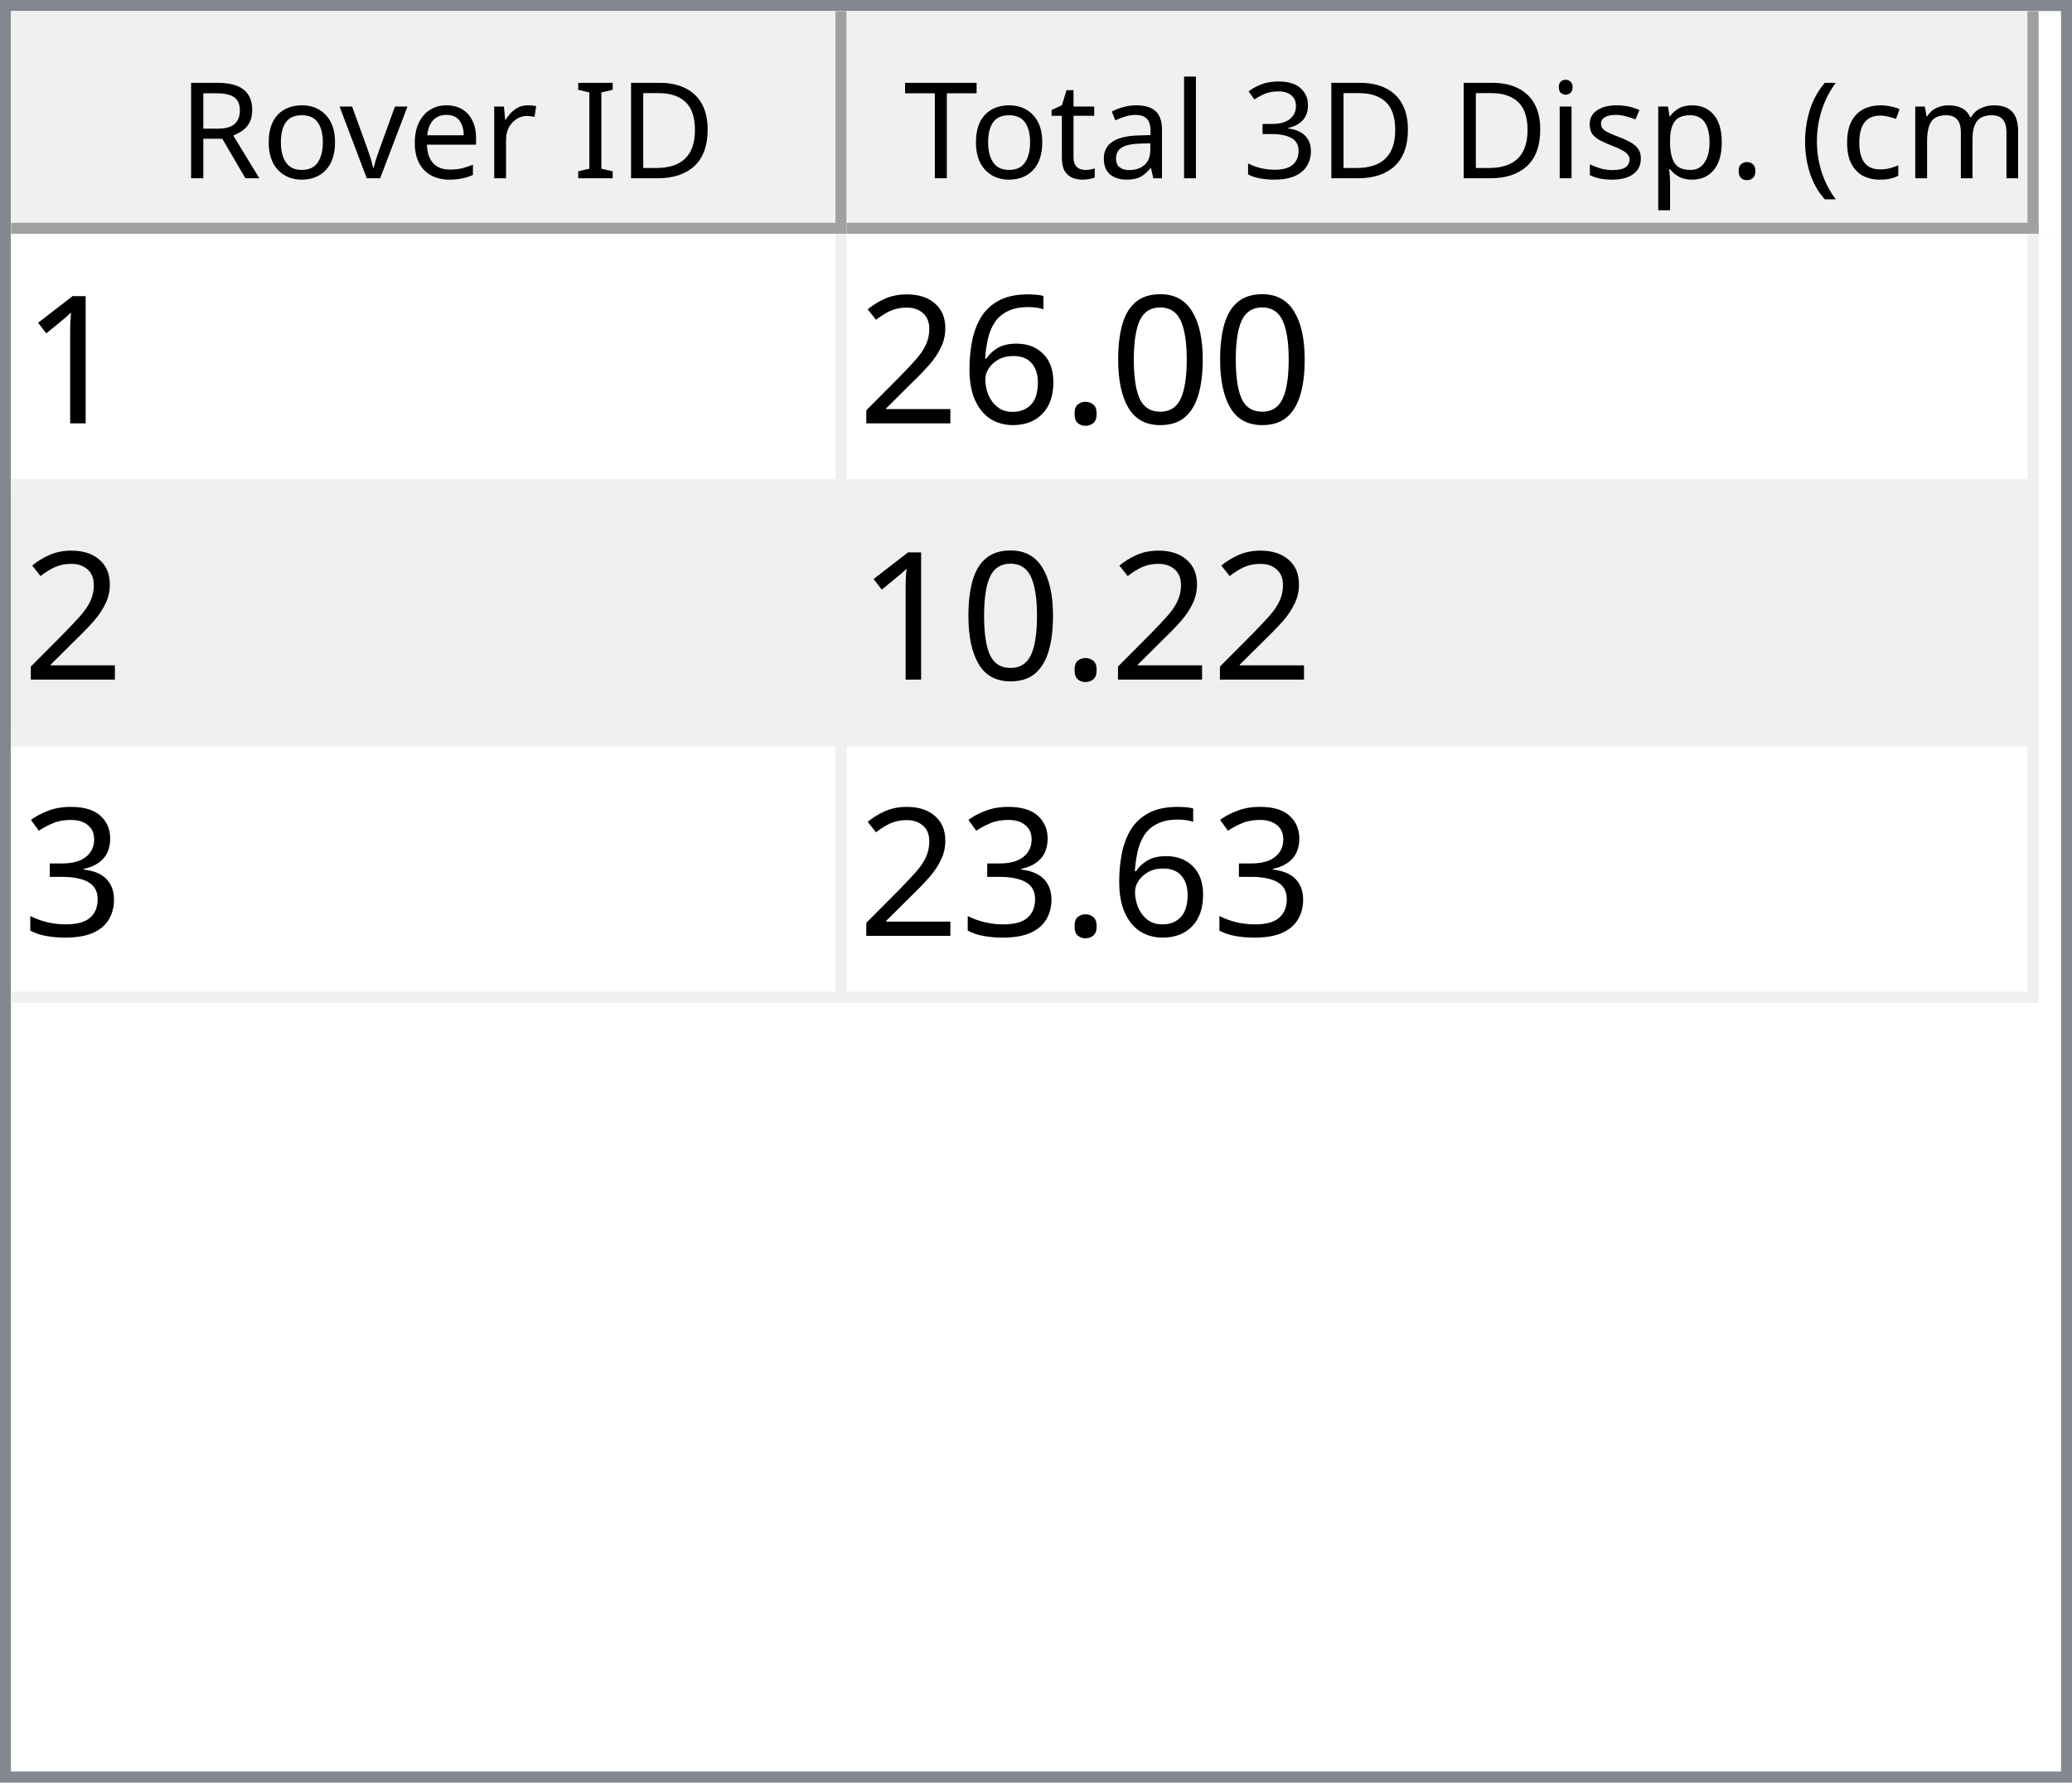
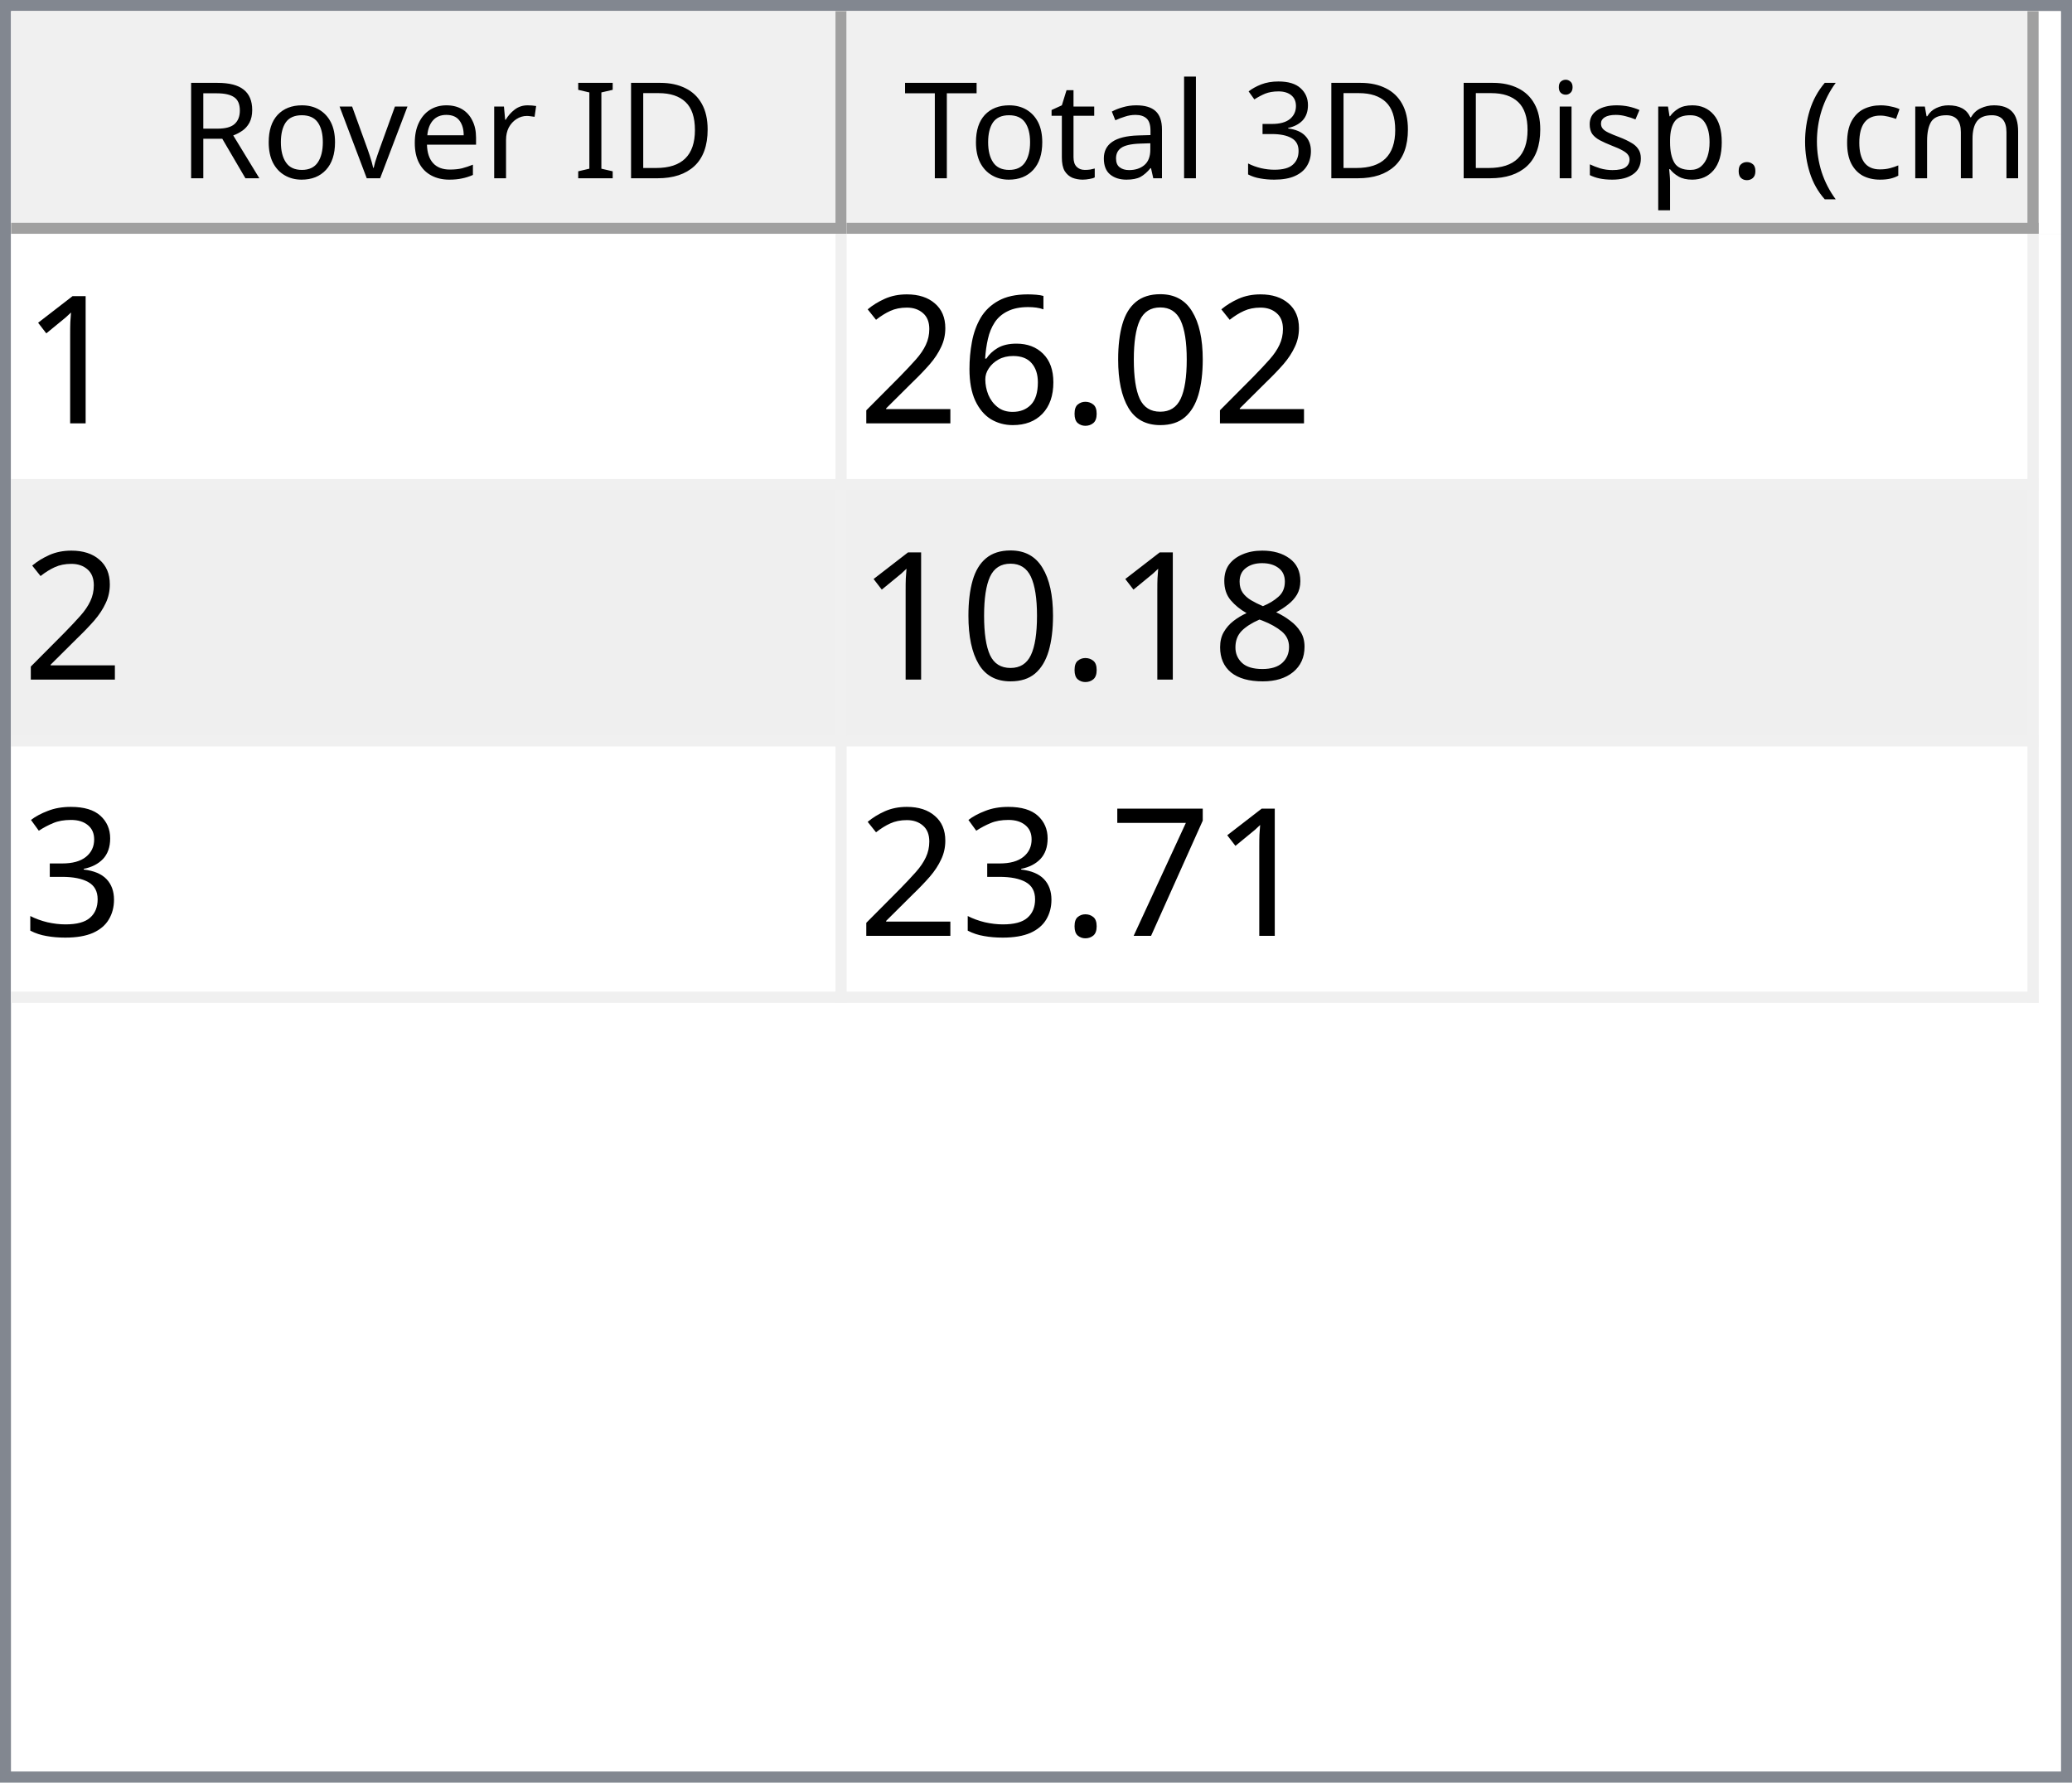
<svg xmlns="http://www.w3.org/2000/svg" style="fill-opacity:1; color-rendering:auto; color-interpolation:auto; text-rendering:auto; stroke:black; stroke-linecap:square; stroke-miterlimit:10; shape-rendering:auto; stroke-opacity:1; fill:black; stroke-dasharray:none; font-weight:normal; stroke-width:1; font-family:'Dialog'; font-style:normal; stroke-linejoin:miter; font-size:12px; stroke-dashoffset:0; image-rendering:auto;" width="186" height="160">
  <defs id="genericDefs" />
  <g>
    <defs id="defs1">
      <clipPath clipPathUnits="userSpaceOnUse" id="clipPath1">
        <path d="M0 0 L186 0 L186 160 L0 160 L0 0 Z" />
      </clipPath>
      <clipPath clipPathUnits="userSpaceOnUse" id="clipPath2">
        <path d="M0 0 L0 160 L186 160 L186 0 Z" />
      </clipPath>
      <clipPath clipPathUnits="userSpaceOnUse" id="clipPath3">
        <path d="M0 0 L0 20 L184 20 L184 0 Z" />
      </clipPath>
      <clipPath clipPathUnits="userSpaceOnUse" id="clipPath4">
        <path d="M0 0 L0 20 L75 20 L75 0 Z" />
      </clipPath>
      <clipPath clipPathUnits="userSpaceOnUse" id="clipPath5">
        <path d="M1 1 L1 19 L74 19 L74 1 Z" />
      </clipPath>
      <clipPath clipPathUnits="userSpaceOnUse" id="clipPath6">
        <path d="M0 0 L0 18 L73 18 L73 0 Z" />
      </clipPath>
      <clipPath clipPathUnits="userSpaceOnUse" id="clipPath7">
        <path d="M-0.5 -0.5 L-0.5 19.5 L74.5 19.5 L74.5 -0.5 Z" />
      </clipPath>
      <clipPath clipPathUnits="userSpaceOnUse" id="clipPath8">
        <path d="M0 0 L0 20 L107 20 L107 0 Z" />
      </clipPath>
      <clipPath clipPathUnits="userSpaceOnUse" id="clipPath9">
        <path d="M1 1 L1 19 L106 19 L106 1 Z" />
      </clipPath>
      <clipPath clipPathUnits="userSpaceOnUse" id="clipPath10">
        <path d="M0 0 L0 18 L105 18 L105 0 Z" />
      </clipPath>
      <clipPath clipPathUnits="userSpaceOnUse" id="clipPath11">
        <path d="M-0.5 -0.5 L-0.5 19.5 L106.5 19.5 L106.5 -0.5 Z" />
      </clipPath>
      <clipPath clipPathUnits="userSpaceOnUse" id="clipPath12">
        <path d="M0 0 L0 138 L184 138 L184 0 Z" />
      </clipPath>
      <clipPath clipPathUnits="userSpaceOnUse" id="clipPath13">
        <path d="M0 0 L0 69 L182 69 L182 0 Z" />
      </clipPath>
      <clipPath clipPathUnits="userSpaceOnUse" id="clipPath14">
        <path d="M-0.5 -0.5 L-0.5 68.5 L181.5 68.5 L181.5 -0.5 Z" />
      </clipPath>
      <clipPath clipPathUnits="userSpaceOnUse" id="clipPath15">
        <path d="M0 0 L0 22 L74 22 L74 0 Z" />
      </clipPath>
      <clipPath clipPathUnits="userSpaceOnUse" id="clipPath16">
        <path d="M0 0 L0 22 L106 22 L106 0 Z" />
      </clipPath>
      <font horiz-adv-x="64.551" id="font1">
        <font-face ascent="107.91" descent="25.098" units-per-em="100" style="font-style:normal; font-family:Segoe UI; font-weight:normal;" />
        <missing-glyph horiz-adv-x="64.551" d="M8.109 0 L8.109 68.266 L56.453 68.266 L56.453 0 L8.109 0 ZM15.328 7.234 L49.219 7.234 L49.219 61.031 L15.328 61.031 L15.328 7.234 Z" />
        <glyph unicode="D" horiz-adv-x="70.117" d="M9.188 0 L9.188 70.016 L28.516 70.016 Q65.531 70.016 65.531 35.891 Q65.531 19.672 55.25 9.836 Q44.969 0 27.734 0 L9.188 0 ZM17.391 62.594 L17.391 7.422 L27.828 7.422 Q41.609 7.422 49.273 14.797 Q56.938 22.172 56.938 35.688 Q56.938 62.594 28.328 62.594 L17.391 62.594 Z" />
        <glyph unicode="I" horiz-adv-x="26.611" d="M17.391 0 L9.188 0 L9.188 70.016 L17.391 70.016 L17.391 0 Z" />
        <glyph unicode=" " horiz-adv-x="27.393" d="" />
        <glyph unicode="r" horiz-adv-x="34.766" d="M34.188 41.891 Q32.078 43.5 28.125 43.5 Q23 43.5 19.555 38.672 Q16.109 33.844 16.109 25.484 L16.109 0 L8.109 0 L8.109 50 L16.109 50 L16.109 39.703 L16.312 39.703 Q18.016 44.969 21.531 47.922 Q25.047 50.875 29.391 50.875 Q32.516 50.875 34.188 50.203 L34.188 41.891 Z" />
        <glyph unicode="e" horiz-adv-x="52.295" d="M48.297 23 L12.984 23 Q13.188 14.656 17.484 10.109 Q21.781 5.562 29.297 5.562 Q37.75 5.562 44.828 11.141 L44.828 3.609 Q38.234 -1.172 27.391 -1.172 Q16.797 -1.172 10.742 5.641 Q4.688 12.453 4.688 24.812 Q4.688 36.469 11.305 43.82 Q17.922 51.172 27.734 51.172 Q37.547 51.172 42.922 44.828 Q48.297 38.484 48.297 27.203 L48.297 23 ZM40.094 29.781 Q40.047 36.719 36.75 40.578 Q33.453 44.438 27.594 44.438 Q21.922 44.438 17.969 40.383 Q14.016 36.328 13.094 29.781 L40.094 29.781 Z" />
        <glyph unicode="v" horiz-adv-x="47.9" d="M47.406 50 L27.484 0 L19.625 0 L0.688 50 L9.469 50 L22.172 13.672 Q23.578 9.672 23.922 6.688 L24.125 6.688 Q24.609 10.453 25.688 13.484 L38.969 50 L47.406 50 Z" />
        <glyph unicode="o" horiz-adv-x="58.594" d="M29 -1.172 Q17.922 -1.172 11.305 5.836 Q4.688 12.844 4.688 24.422 Q4.688 37.016 11.57 44.094 Q18.453 51.172 30.172 51.172 Q41.359 51.172 47.633 44.289 Q53.906 37.406 53.906 25.203 Q53.906 13.234 47.141 6.031 Q40.375 -1.172 29 -1.172 ZM29.594 44.438 Q21.875 44.438 17.383 39.188 Q12.891 33.938 12.891 24.703 Q12.891 15.828 17.43 10.695 Q21.969 5.562 29.594 5.562 Q37.359 5.562 41.531 10.594 Q45.703 15.625 45.703 24.906 Q45.703 34.281 41.531 39.359 Q37.359 44.438 29.594 44.438 Z" />
        <glyph unicode="R" horiz-adv-x="59.814" d="M59.375 0 L49.609 0 L37.891 19.625 Q36.281 22.359 34.766 24.289 Q33.25 26.219 31.664 27.438 Q30.078 28.656 28.25 29.219 Q26.422 29.781 24.125 29.781 L17.391 29.781 L17.391 0 L9.188 0 L9.188 70.016 L30.078 70.016 Q34.672 70.016 38.555 68.867 Q42.438 67.719 45.289 65.375 Q48.141 63.031 49.758 59.547 Q51.375 56.062 51.375 51.375 Q51.375 47.703 50.273 44.656 Q49.172 41.609 47.148 39.211 Q45.125 36.812 42.266 35.133 Q39.406 33.453 35.844 32.516 L35.844 32.328 Q37.594 31.547 38.891 30.547 Q40.188 29.547 41.359 28.18 Q42.531 26.812 43.68 25.078 Q44.828 23.344 46.234 21.047 L59.375 0 ZM17.391 62.594 L17.391 37.203 L28.516 37.203 Q31.594 37.203 34.203 38.133 Q36.812 39.062 38.719 40.797 Q40.625 42.531 41.703 45.047 Q42.781 47.562 42.781 50.688 Q42.781 56.297 39.141 59.445 Q35.5 62.594 28.609 62.594 L17.391 62.594 Z" />
        <glyph unicode=")" horiz-adv-x="30.176" d="M8.297 -15.922 L1.172 -15.922 Q16.406 2.344 16.406 26.812 Q16.406 51.469 1.078 70.016 L8.297 70.016 Q23.531 52.156 23.531 26.703 Q23.531 1.375 8.297 -15.922 Z" />
        <glyph unicode="m" horiz-adv-x="86.133" d="M79.109 0 L71.094 0 L71.094 28.719 Q71.094 37.016 68.531 40.727 Q65.969 44.438 59.906 44.438 Q54.781 44.438 51.195 39.75 Q47.609 35.062 47.609 28.516 L47.609 0 L39.594 0 L39.594 29.688 Q39.594 44.438 28.219 44.438 Q22.953 44.438 19.531 40.016 Q16.109 35.594 16.109 28.516 L16.109 0 L8.109 0 L8.109 50 L16.109 50 L16.109 42.094 L16.312 42.094 Q21.625 51.172 31.844 51.172 Q36.969 51.172 40.773 48.312 Q44.578 45.453 46 40.828 Q51.562 51.172 62.594 51.172 Q79.109 51.172 79.109 30.812 L79.109 0 Z" />
        <glyph unicode="c" horiz-adv-x="46.191" d="M42.188 2.297 Q36.422 -1.172 28.516 -1.172 Q17.828 -1.172 11.258 5.789 Q4.688 12.75 4.688 23.828 Q4.688 36.188 11.766 43.68 Q18.844 51.172 30.672 51.172 Q37.25 51.172 42.281 48.734 L42.281 40.531 Q36.719 44.438 30.375 44.438 Q22.703 44.438 17.797 38.945 Q12.891 33.453 12.891 24.516 Q12.891 15.719 17.508 10.641 Q22.125 5.562 29.891 5.562 Q36.422 5.562 42.188 9.906 L42.188 2.297 Z" />
        <glyph unicode="(" horiz-adv-x="30.176" d="M29.109 -15.922 L21.969 -15.922 Q6.844 1.375 6.844 26.703 Q6.844 52.156 21.969 70.016 L29.203 70.016 Q13.875 51.469 13.875 26.812 Q13.875 2.344 29.109 -15.922 Z" />
        <glyph unicode="." horiz-adv-x="21.68" d="M10.891 -1.078 Q8.641 -1.078 7.055 0.539 Q5.469 2.156 5.469 4.391 Q5.469 6.641 7.055 8.273 Q8.641 9.906 10.891 9.906 Q13.188 9.906 14.797 8.273 Q16.406 6.641 16.406 4.391 Q16.406 2.156 14.797 0.539 Q13.188 -1.078 10.891 -1.078 Z" />
        <glyph unicode="p" horiz-adv-x="58.789" d="M16.312 7.234 L16.109 7.234 L16.109 -23 L8.109 -23 L8.109 50 L16.109 50 L16.109 41.219 L16.312 41.219 Q22.219 51.172 33.594 51.172 Q43.266 51.172 48.688 44.461 Q54.109 37.75 54.109 26.469 Q54.109 13.922 48 6.375 Q41.891 -1.172 31.297 -1.172 Q21.578 -1.172 16.312 7.234 ZM16.109 27.391 L16.109 20.406 Q16.109 14.203 20.141 9.883 Q24.172 5.562 30.375 5.562 Q37.641 5.562 41.773 11.133 Q45.906 16.703 45.906 26.609 Q45.906 34.969 42.047 39.703 Q38.188 44.438 31.594 44.438 Q24.609 44.438 20.359 39.578 Q16.109 34.719 16.109 27.391 Z" />
        <glyph unicode="s" horiz-adv-x="42.432" d="M5.078 1.812 L5.078 10.406 Q11.625 5.562 19.484 5.562 Q30.031 5.562 30.031 12.594 Q30.031 14.594 29.125 15.992 Q28.219 17.391 26.68 18.461 Q25.141 19.531 23.07 20.383 Q21 21.234 18.609 22.172 Q15.281 23.484 12.766 24.828 Q10.25 26.172 8.57 27.859 Q6.891 29.547 6.031 31.695 Q5.172 33.844 5.172 36.719 Q5.172 40.234 6.789 42.945 Q8.406 45.656 11.086 47.484 Q13.766 49.312 17.211 50.242 Q20.656 51.172 24.312 51.172 Q30.812 51.172 35.938 48.922 L35.938 40.828 Q30.422 44.438 23.25 44.438 Q21 44.438 19.195 43.922 Q17.391 43.406 16.094 42.477 Q14.797 41.547 14.086 40.258 Q13.375 38.969 13.375 37.406 Q13.375 35.453 14.086 34.133 Q14.797 32.812 16.164 31.789 Q17.531 30.766 19.484 29.938 Q21.438 29.109 23.922 28.125 Q27.25 26.859 29.883 25.516 Q32.516 24.172 34.375 22.484 Q36.234 20.797 37.234 18.602 Q38.234 16.406 38.234 13.375 Q38.234 9.672 36.602 6.938 Q34.969 4.203 32.234 2.398 Q29.5 0.594 25.93 -0.289 Q22.359 -1.172 18.453 -1.172 Q10.75 -1.172 5.078 1.812 Z" />
        <glyph unicode="i" horiz-adv-x="24.219" d="M12.203 62.703 Q10.062 62.703 8.547 64.164 Q7.031 65.625 7.031 67.875 Q7.031 70.125 8.547 71.609 Q10.062 73.094 12.203 73.094 Q14.406 73.094 15.945 71.609 Q17.484 70.125 17.484 67.875 Q17.484 65.719 15.945 64.211 Q14.406 62.703 12.203 62.703 ZM16.109 0 L8.109 0 L8.109 50 L16.109 50 L16.109 0 Z" />
        <glyph unicode="3" horiz-adv-x="53.906" d="M46.531 19.828 Q46.531 15.094 44.75 11.211 Q42.969 7.328 39.719 4.57 Q36.469 1.812 31.93 0.297 Q27.391 -1.219 21.922 -1.219 Q11.922 -1.219 6 2.594 L6 11.188 Q13.094 5.609 22.219 5.609 Q25.875 5.609 28.828 6.539 Q31.781 7.469 33.906 9.227 Q36.031 10.984 37.18 13.477 Q38.328 15.969 38.328 19.094 Q38.328 32.812 18.797 32.812 L12.984 32.812 L12.984 39.594 L18.5 39.594 Q35.797 39.594 35.797 52.484 Q35.797 64.406 22.609 64.406 Q15.188 64.406 8.688 59.422 L8.688 67.188 Q15.375 71.188 24.609 71.188 Q29 71.188 32.57 69.969 Q36.141 68.75 38.68 66.555 Q41.219 64.359 42.609 61.281 Q44 58.203 44 54.5 Q44 40.672 30.031 36.719 L30.031 36.531 Q33.594 36.141 36.625 34.797 Q39.656 33.453 41.852 31.305 Q44.047 29.156 45.289 26.25 Q46.531 23.344 46.531 19.828 Z" />
        <glyph unicode="l" horiz-adv-x="24.219" d="M16.109 0 L8.109 0 L8.109 74.031 L16.109 74.031 L16.109 0 Z" />
        <glyph unicode="a" horiz-adv-x="50.879" d="M43.891 0 L35.891 0 L35.891 7.812 L35.688 7.812 Q30.469 -1.172 20.312 -1.172 Q12.844 -1.172 8.617 2.781 Q4.391 6.734 4.391 13.281 Q4.391 27.297 20.906 29.594 L35.891 31.688 Q35.891 44.438 25.594 44.438 Q16.547 44.438 9.281 38.281 L9.281 46.484 Q16.656 51.172 26.266 51.172 Q43.891 51.172 43.891 32.516 L43.891 0 ZM35.891 25.297 L23.828 23.641 Q18.266 22.859 15.43 20.875 Q12.594 18.891 12.594 13.875 Q12.594 10.203 15.211 7.883 Q17.828 5.562 22.172 5.562 Q28.125 5.562 32.008 9.742 Q35.891 13.922 35.891 20.312 L35.891 25.297 Z" />
        <glyph unicode="t" horiz-adv-x="33.887" d="M31.297 0.484 Q28.469 -1.078 23.828 -1.078 Q10.688 -1.078 10.688 13.578 L10.688 43.172 L2.094 43.172 L2.094 50 L10.688 50 L10.688 62.203 L18.703 64.797 L18.703 50 L31.297 50 L31.297 43.172 L18.703 43.172 L18.703 14.984 Q18.703 9.969 20.414 7.82 Q22.125 5.672 26.078 5.672 Q29.109 5.672 31.297 7.328 L31.297 0.484 Z" />
        <glyph unicode="T" horiz-adv-x="52.393" d="M50.594 62.594 L30.375 62.594 L30.375 0 L22.172 0 L22.172 62.594 L2 62.594 L2 70.016 L50.594 70.016 L50.594 62.594 Z" />
      </font>
      <font horiz-adv-x="75.0" id="font2">
        <font-face ascent="100.537" descent="21.973" units-per-em="100" style="font-style:normal; font-family:sans-serif; font-weight:normal;" />
        <missing-glyph horiz-adv-x="75.0" d="M12.5 0 L12.5 62.5 L62.5 62.5 L62.5 0 L12.5 0 ZM14.062 1.562 L60.938 1.562 L60.938 60.938 L14.062 60.938 L14.062 1.562 Z" />
        <glyph unicode="1" horiz-adv-x="55.615" d="M37.25 0 L28.469 0 L28.469 56 Q25.297 52.984 20.141 49.953 Q14.984 46.922 10.891 45.406 L10.891 53.906 Q18.266 57.375 23.781 62.305 Q29.297 67.234 31.594 71.875 L37.25 71.875 L37.25 0 Z" />
        <glyph unicode="0" horiz-adv-x="55.615" d="M4.156 35.297 Q4.156 48 6.766 55.742 Q9.375 63.484 14.523 67.68 Q19.672 71.875 27.484 71.875 Q33.25 71.875 37.594 69.555 Q41.938 67.234 44.773 62.867 Q47.609 58.5 49.219 52.227 Q50.828 45.953 50.828 35.297 Q50.828 22.703 48.242 14.969 Q45.656 7.234 40.508 3.008 Q35.359 -1.219 27.484 -1.219 Q17.141 -1.219 11.234 6.203 Q4.156 15.141 4.156 35.297 ZM13.188 35.297 Q13.188 17.672 17.312 11.836 Q21.438 6 27.484 6 Q33.547 6 37.672 11.859 Q41.797 17.719 41.797 35.297 Q41.797 52.984 37.672 58.789 Q33.547 64.594 27.391 64.594 Q21.344 64.594 17.719 59.469 Q13.188 52.938 13.188 35.297 Z" />
        <glyph unicode="." horiz-adv-x="27.783" d="M9.078 0 L9.078 10.016 L19.094 10.016 L19.094 0 L9.078 0 Z" />
        <glyph unicode="6" horiz-adv-x="55.615" d="M49.75 54.047 L41.016 53.375 Q39.844 58.547 37.703 60.891 Q34.125 64.656 28.906 64.656 Q24.703 64.656 21.531 62.312 Q17.391 59.281 14.992 53.469 Q12.594 47.656 12.5 36.922 Q15.672 41.75 20.266 44.094 Q24.859 46.438 29.891 46.438 Q38.672 46.438 44.852 39.969 Q51.031 33.5 51.031 23.25 Q51.031 16.5 48.125 10.719 Q45.219 4.938 40.141 1.859 Q35.062 -1.219 28.609 -1.219 Q17.625 -1.219 10.695 6.859 Q3.766 14.938 3.766 33.5 Q3.766 54.25 11.422 63.672 Q18.109 71.875 29.438 71.875 Q37.891 71.875 43.289 67.141 Q48.688 62.406 49.75 54.047 ZM13.875 23.188 Q13.875 18.656 15.797 14.508 Q17.719 10.359 21.188 8.18 Q24.656 6 28.469 6 Q34.031 6 38.039 10.492 Q42.047 14.984 42.047 22.703 Q42.047 30.125 38.086 34.398 Q34.125 38.672 28.125 38.672 Q22.172 38.672 18.023 34.398 Q13.875 30.125 13.875 23.188 Z" />
        <glyph unicode="2" horiz-adv-x="55.615" d="M50.344 8.453 L50.344 0 L3.031 0 Q2.938 3.172 4.047 6.109 Q5.859 10.938 9.836 15.625 Q13.812 20.312 21.344 26.469 Q33.016 36.031 37.117 41.625 Q41.219 47.219 41.219 52.203 Q41.219 57.422 37.477 61.008 Q33.734 64.594 27.734 64.594 Q21.391 64.594 17.578 60.789 Q13.766 56.984 13.719 50.25 L4.688 51.172 Q5.609 61.281 11.664 66.578 Q17.719 71.875 27.938 71.875 Q38.234 71.875 44.242 66.164 Q50.25 60.453 50.25 52 Q50.25 47.703 48.492 43.555 Q46.734 39.406 42.656 34.812 Q38.578 30.219 29.109 22.219 Q21.188 15.578 18.945 13.211 Q16.703 10.844 15.234 8.453 L50.344 8.453 Z" />
+         <glyph unicode="8" horiz-adv-x="55.615" d="M17.672 38.812 Q12.203 40.828 9.57 44.539 Q6.938 48.25 6.938 53.422 Q6.938 61.234 12.555 66.555 Q18.172 71.875 27.484 71.875 Q36.859 71.875 42.578 66.43 Q48.297 60.984 48.297 53.172 Q48.297 48.188 45.68 44.508 Q43.062 40.828 37.75 38.812 Q44.344 36.672 47.781 31.883 Q51.219 27.094 51.219 20.453 Q51.219 11.281 44.727 5.031 Q38.234 -1.219 27.641 -1.219 Q17.047 -1.219 10.547 5.055 Q4.047 11.328 4.047 20.703 Q4.047 27.688 7.594 32.398 Q11.141 37.109 17.672 38.812 ZM15.922 53.719 Q15.922 48.641 19.195 45.414 Q22.469 42.188 27.688 42.188 Q32.766 42.188 36.016 45.383 Q39.266 48.578 39.266 53.219 Q39.266 58.062 35.914 61.359 Q32.562 64.656 27.594 64.656 Q22.562 64.656 19.242 61.43 Q15.922 58.203 15.922 53.719 ZM13.094 20.656 Q13.094 16.891 14.875 13.375 Q16.656 9.859 20.172 7.93 Q23.688 6 27.734 6 Q34.031 6 38.133 10.055 Q42.234 14.109 42.234 20.359 Q42.234 26.703 38.016 30.859 Q33.797 35.016 27.438 35.016 Q21.234 35.016 17.164 30.914 Q13.094 26.812 13.094 20.656 Z" />
        <glyph unicode="3" horiz-adv-x="55.615" d="M4.203 18.891 L12.984 20.062 Q14.5 12.594 18.141 9.297 Q21.781 6 27 6 Q33.203 6 37.477 10.297 Q41.75 14.594 41.75 20.953 Q41.75 27 37.797 30.93 Q33.844 34.859 27.734 34.859 Q25.25 34.859 21.531 33.891 L22.516 41.609 Q23.391 41.5 23.922 41.5 Q29.547 41.5 34.039 44.43 Q38.531 47.359 38.531 53.469 Q38.531 58.297 35.258 61.477 Q31.984 64.656 26.812 64.656 Q21.688 64.656 18.266 61.43 Q14.844 58.203 13.875 51.766 L5.078 53.328 Q6.688 62.156 12.398 67.016 Q18.109 71.875 26.609 71.875 Q32.469 71.875 37.398 69.359 Q42.328 66.844 44.945 62.5 Q47.562 58.156 47.562 53.266 Q47.562 48.641 45.07 44.828 Q42.578 41.016 37.703 38.766 Q44.047 37.312 47.562 32.695 Q51.078 28.078 51.078 21.141 Q51.078 11.766 44.242 5.25 Q37.406 -1.266 26.953 -1.266 Q17.531 -1.266 11.305 4.352 Q5.078 9.969 4.203 18.891 Z" />
+         <glyph unicode="7" horiz-adv-x="55.615" d="M4.734 62.203 L4.734 70.656 L51.078 70.656 L51.078 63.812 Q44.234 56.547 37.523 44.484 Q30.812 32.422 27.156 19.672 Q24.516 10.688 23.781 0 L14.75 0 Q14.891 8.453 18.062 20.414 Q21.234 32.375 27.172 43.484 Q33.109 54.594 39.797 62.203 L4.734 62.203 Z" />
      </font>
    </defs>
    <g style="fill:white; stroke:white;">
      <rect x="0" y="0" width="186" style="clip-path:url(#clipPath1); stroke:none;" height="160" />
    </g>
    <g style="fill:white; text-rendering:optimizeSpeed; color-rendering:optimizeSpeed; image-rendering:optimizeSpeed; shape-rendering:crispEdges; stroke:white; color-interpolation:sRGB;">
      <rect x="0" width="186" height="160" y="0" style="stroke:none;" />
      <path style="stroke:none;" d="M0 160 L186 160 L186 0 L0 0 Z" />
    </g>
    <g style="fill:rgb(240,240,240); font-family:'Segoe UI'; stroke:rgb(240,240,240);">
      <rect x="0" y="0" width="186" style="clip-path:url(#clipPath2); stroke:none;" height="160" />
    </g>
    <g style="fill:rgb(130,135,144); font-family:'Segoe UI'; stroke:rgb(130,135,144);">
      <path d="M0 0 L186 0 L186 160 L0 160 L0 0 ZM1 1 L185 1 L185 159 L1 159 L1 1 Z" style="fill-rule:evenodd; clip-path:url(#clipPath2); stroke:none;" />
    </g>
    <g style="fill:white; font-family:'Segoe UI'; stroke:white;" transform="translate(1,1)">
      <rect x="0" y="0" width="184" style="clip-path:url(#clipPath3); stroke:none;" height="20" />
    </g>
    <g style="fill:rgb(240,240,240); font-family:'Segoe UI'; stroke:rgb(240,240,240);" transform="translate(1,1)">
      <rect x="0" y="0" width="75" style="clip-path:url(#clipPath4); stroke:none;" height="20" />
    </g>
    <g style="font-family:'Segoe UI';" transform="translate(2,2)">
      <text x="14" xml:space="preserve" y="14" style="clip-path:url(#clipPath6); stroke:none;">Rover ID</text>
    </g>
    <g style="fill:rgb(160,160,160); font-family:'Segoe UI'; stroke:rgb(160,160,160); stroke-linejoin:bevel;" transform="translate(1.5,1.5)">
      <line x1="74" x2="74" y1="0" style="fill:none; clip-path:url(#clipPath7);" y2="19" />
    </g>
    <g style="fill:rgb(160,160,160); font-family:'Segoe UI'; stroke:rgb(160,160,160); stroke-linejoin:bevel;" transform="matrix(1,0,0,1,1,1) translate(0.5,0.5)">
      <line x1="0" x2="74" y1="19" style="fill:none; clip-path:url(#clipPath7);" y2="19" />
    </g>
    <g style="fill:rgb(240,240,240); font-family:'Segoe UI'; stroke:rgb(240,240,240);" transform="translate(76,1)">
      <rect x="0" y="0" width="107" style="clip-path:url(#clipPath8); stroke:none;" height="20" />
    </g>
    <g style="font-family:'Segoe UI';" transform="translate(77,2)">
      <text x="1" xml:space="preserve" y="14" style="clip-path:url(#clipPath10); stroke:none;"> Total 3D Disp. (cm)</text>
    </g>
    <g style="fill:rgb(160,160,160); font-family:'Segoe UI'; stroke:rgb(160,160,160); stroke-linejoin:bevel;" transform="translate(76.5,1.5)">
      <line x1="106" x2="106" y1="0" style="fill:none; clip-path:url(#clipPath11);" y2="19" />
    </g>
    <g style="fill:rgb(160,160,160); font-family:'Segoe UI'; stroke:rgb(160,160,160); stroke-linejoin:bevel;" transform="matrix(1,0,0,1,76,1) translate(0.5,0.5)">
      <line x1="0" x2="106" y1="19" style="fill:none; clip-path:url(#clipPath11);" y2="19" />
    </g>
    <g style="fill:white; font-family:'Segoe UI'; stroke:white;" transform="translate(1,21)">
      <rect x="0" y="0" width="184" style="clip-path:url(#clipPath12); stroke:none;" height="138" />
    </g>
    <g style="fill:rgb(240,240,240); font-size:16px; font-family:sans-serif; stroke:rgb(240,240,240);" transform="translate(1,21)">
      <rect x="0" y="0" width="182" style="clip-path:url(#clipPath13); stroke:none;" height="69" />
      <line transform="translate(0.5,0.5)" x1="0" x2="181" y1="22" style="clip-path:url(#clipPath14); fill:none; stroke-linejoin:bevel;" y2="22" />
    </g>
    <g transform="matrix(1,0,0,1,1,21) translate(0.5,0.5)" style="fill:rgb(240,240,240); font-size:16px; font-family:sans-serif; stroke:rgb(240,240,240); stroke-linejoin:bevel;">
      <line x1="0" x2="181" y1="45" style="fill:none; clip-path:url(#clipPath14);" y2="45" />
    </g>
    <g transform="matrix(1,0,0,1,1,21) translate(0.5,0.5)" style="fill:rgb(240,240,240); font-size:16px; font-family:sans-serif; stroke:rgb(240,240,240); stroke-linejoin:bevel;">
      <line x1="0" x2="181" y1="68" style="fill:none; clip-path:url(#clipPath14);" y2="68" />
    </g>
    <g transform="matrix(1,0,0,1,1,21) translate(0.5,0.5)" style="fill:rgb(240,240,240); font-size:16px; font-family:sans-serif; stroke:rgb(240,240,240); stroke-linejoin:bevel;">
      <line x1="74" x2="74" y1="0" style="fill:none; clip-path:url(#clipPath14);" y2="68" />
    </g>
    <g transform="matrix(1,0,0,1,1,21) translate(0.5,0.5)" style="fill:rgb(240,240,240); font-size:16px; font-family:sans-serif; stroke:rgb(240,240,240); stroke-linejoin:bevel;">
      <line x1="181" x2="181" y1="0" style="fill:none; clip-path:url(#clipPath14);" y2="68" />
    </g>
    <g style="fill:white; font-size:16px; font-family:sans-serif; stroke:white;" transform="matrix(1,0,0,1,1,21)">
      <rect x="0" y="0" width="74" style="clip-path:url(#clipPath15); stroke:none;" height="22" />
      <text x="1" y="17" style="fill:black; clip-path:url(#clipPath15); stroke:none;" xml:space="preserve">1</text>
    </g>
    <g style="fill:white; font-size:16px; font-family:sans-serif; stroke:white;" transform="matrix(1,0,0,1,1,21) translate(75,0)">
      <rect x="0" y="0" width="106" style="clip-path:url(#clipPath16); stroke:none;" height="22" />
-       <text x="1" y="17" style="fill:black; clip-path:url(#clipPath16); stroke:none;" xml:space="preserve">26.00</text>
+       <text x="1" y="17" style="fill:black; clip-path:url(#clipPath16); stroke:none;" xml:space="preserve">26.02</text>
    </g>
    <g style="fill:rgb(239,239,239); font-size:16px; font-family:sans-serif; stroke:rgb(239,239,239);" transform="matrix(1,0,0,1,1,21) translate(0,23)">
      <rect x="0" y="0" width="74" style="clip-path:url(#clipPath15); stroke:none;" height="22" />
      <text x="1" y="17" style="fill:black; clip-path:url(#clipPath15); stroke:none;" xml:space="preserve">2</text>
    </g>
    <g style="fill:rgb(239,239,239); font-size:16px; font-family:sans-serif; stroke:rgb(239,239,239);" transform="matrix(1,0,0,1,1,21) translate(75,23)">
      <rect x="0" y="0" width="106" style="clip-path:url(#clipPath16); stroke:none;" height="22" />
-       <text x="1" y="17" style="fill:black; clip-path:url(#clipPath16); stroke:none;" xml:space="preserve">10.22</text>
+       <text x="1" y="17" style="fill:black; clip-path:url(#clipPath16); stroke:none;" xml:space="preserve">10.18</text>
    </g>
    <g style="fill:white; font-size:16px; font-family:sans-serif; stroke:white;" transform="matrix(1,0,0,1,1,21) translate(0,46)">
      <rect x="0" y="0" width="74" style="clip-path:url(#clipPath15); stroke:none;" height="22" />
      <text x="1" y="17" style="fill:black; clip-path:url(#clipPath15); stroke:none;" xml:space="preserve">3</text>
    </g>
    <g style="fill:white; font-size:16px; font-family:sans-serif; stroke:white;" transform="matrix(1,0,0,1,1,21) translate(75,46)">
      <rect x="0" y="0" width="106" style="clip-path:url(#clipPath16); stroke:none;" height="22" />
-       <text x="1" y="17" style="fill:black; clip-path:url(#clipPath16); stroke:none;" xml:space="preserve">23.63</text>
+       <text x="1" y="17" style="fill:black; clip-path:url(#clipPath16); stroke:none;" xml:space="preserve">23.71</text>
    </g>
  </g>
</svg>
